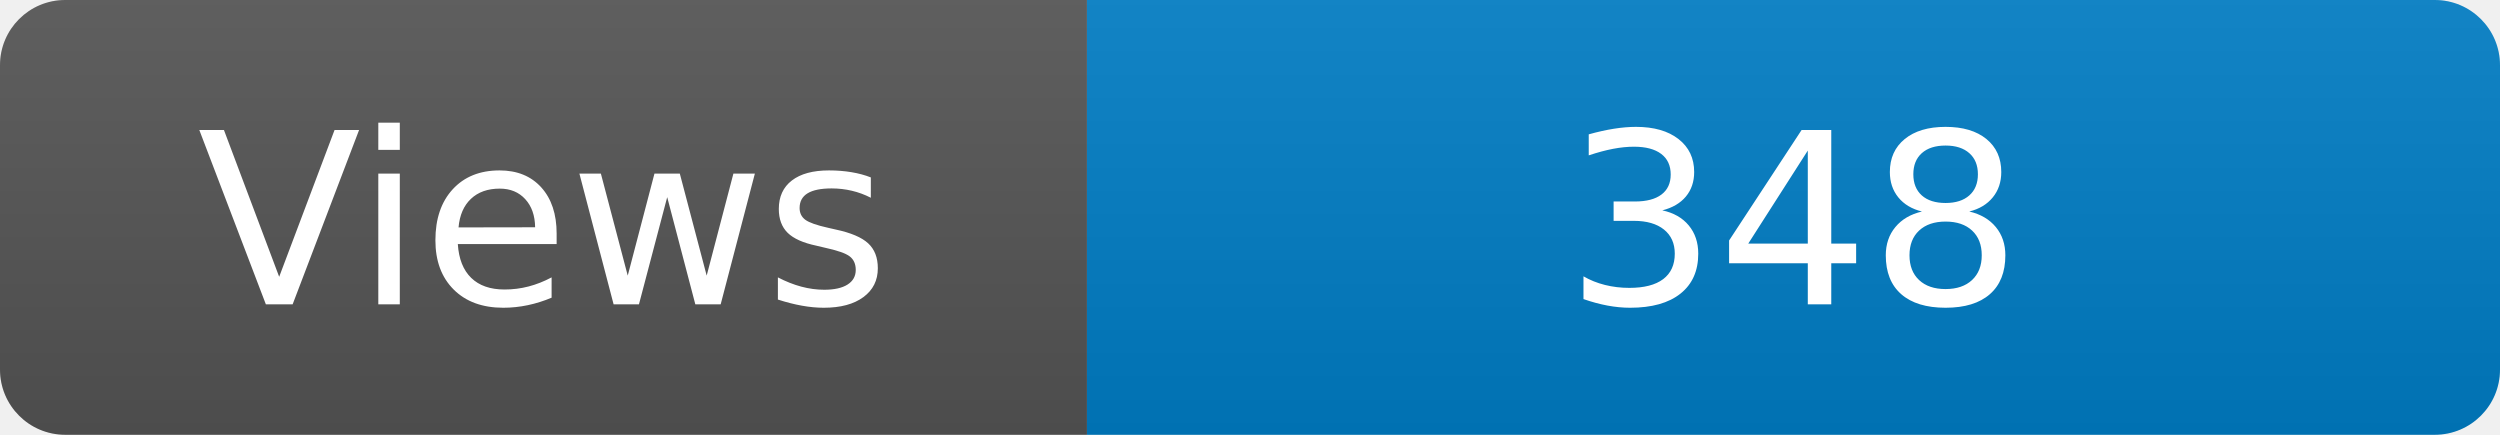
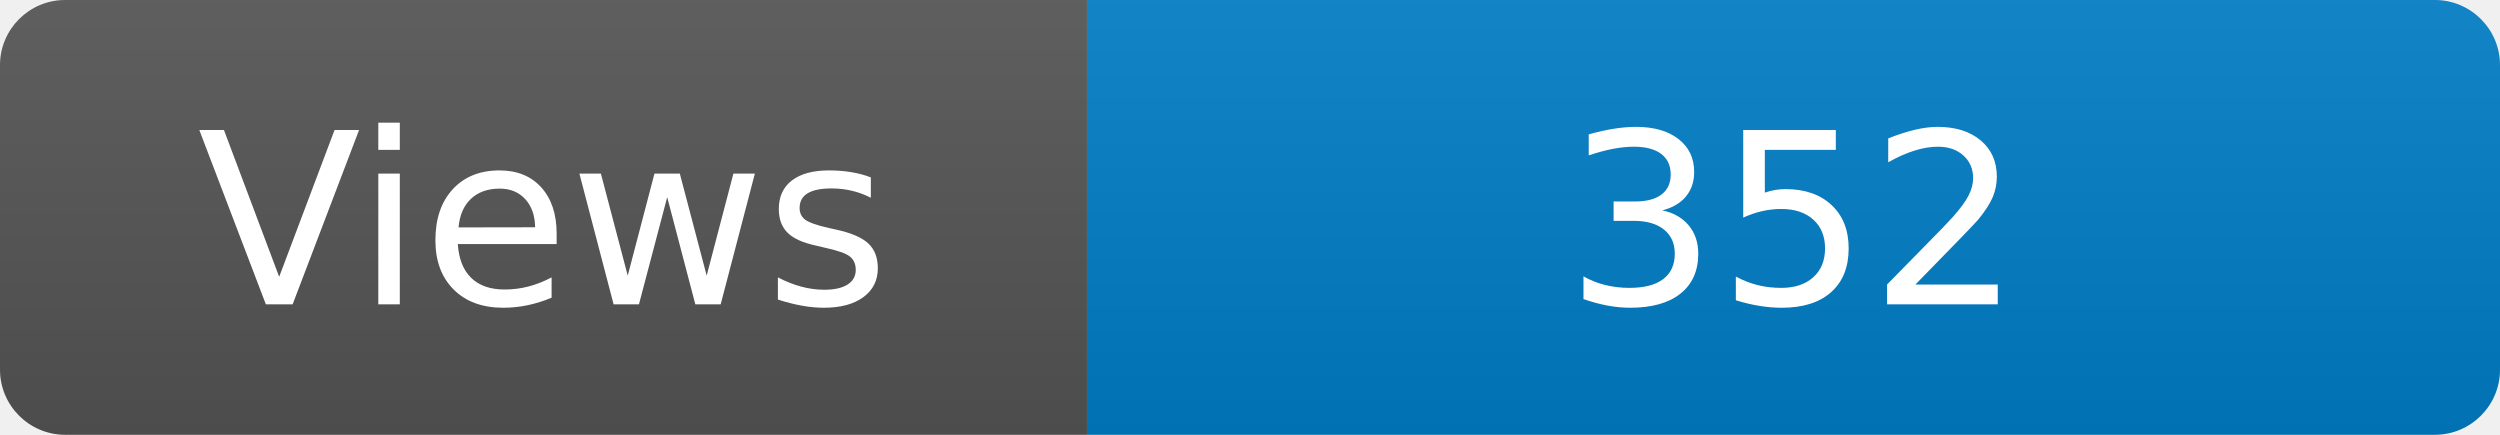
<svg xmlns="http://www.w3.org/2000/svg" width="115" height="20" role="img" aria-label="Maintained?: yes">
  <linearGradient id="s" x2="0" y2="100%">
    <stop offset="0" stop-color="#bbb" stop-opacity=".1" />
    <stop offset="1" stop-opacity=".1" />
  </linearGradient>
  <clipPath id="r">
    <rect width="115" height="20" rx="3" fill="#fff" />
  </clipPath>
  <g clip-path="url(#r)">
    <rect width="50" height="20" fill="#555" />
    <rect x="50" width="160" height="20" fill="#007ec6" />
    <rect width="115" height="20" fill="url(#s)" />
  </g>
  <g fill="#fff" text-anchor="middle" font-family="Verdana,Geneva,DejaVu Sans,sans-serif" font-size="110">
    <text x="250" y="140" transform="scale(.1)" fill="#fff">Views</text>
-     <text x="825" y="140" transform="scale(.1)" fill="#fff">348</text>
+     <text x="825" y="140" transform="scale(.1)" fill="#fff">352</text>
  </g>
</svg>
